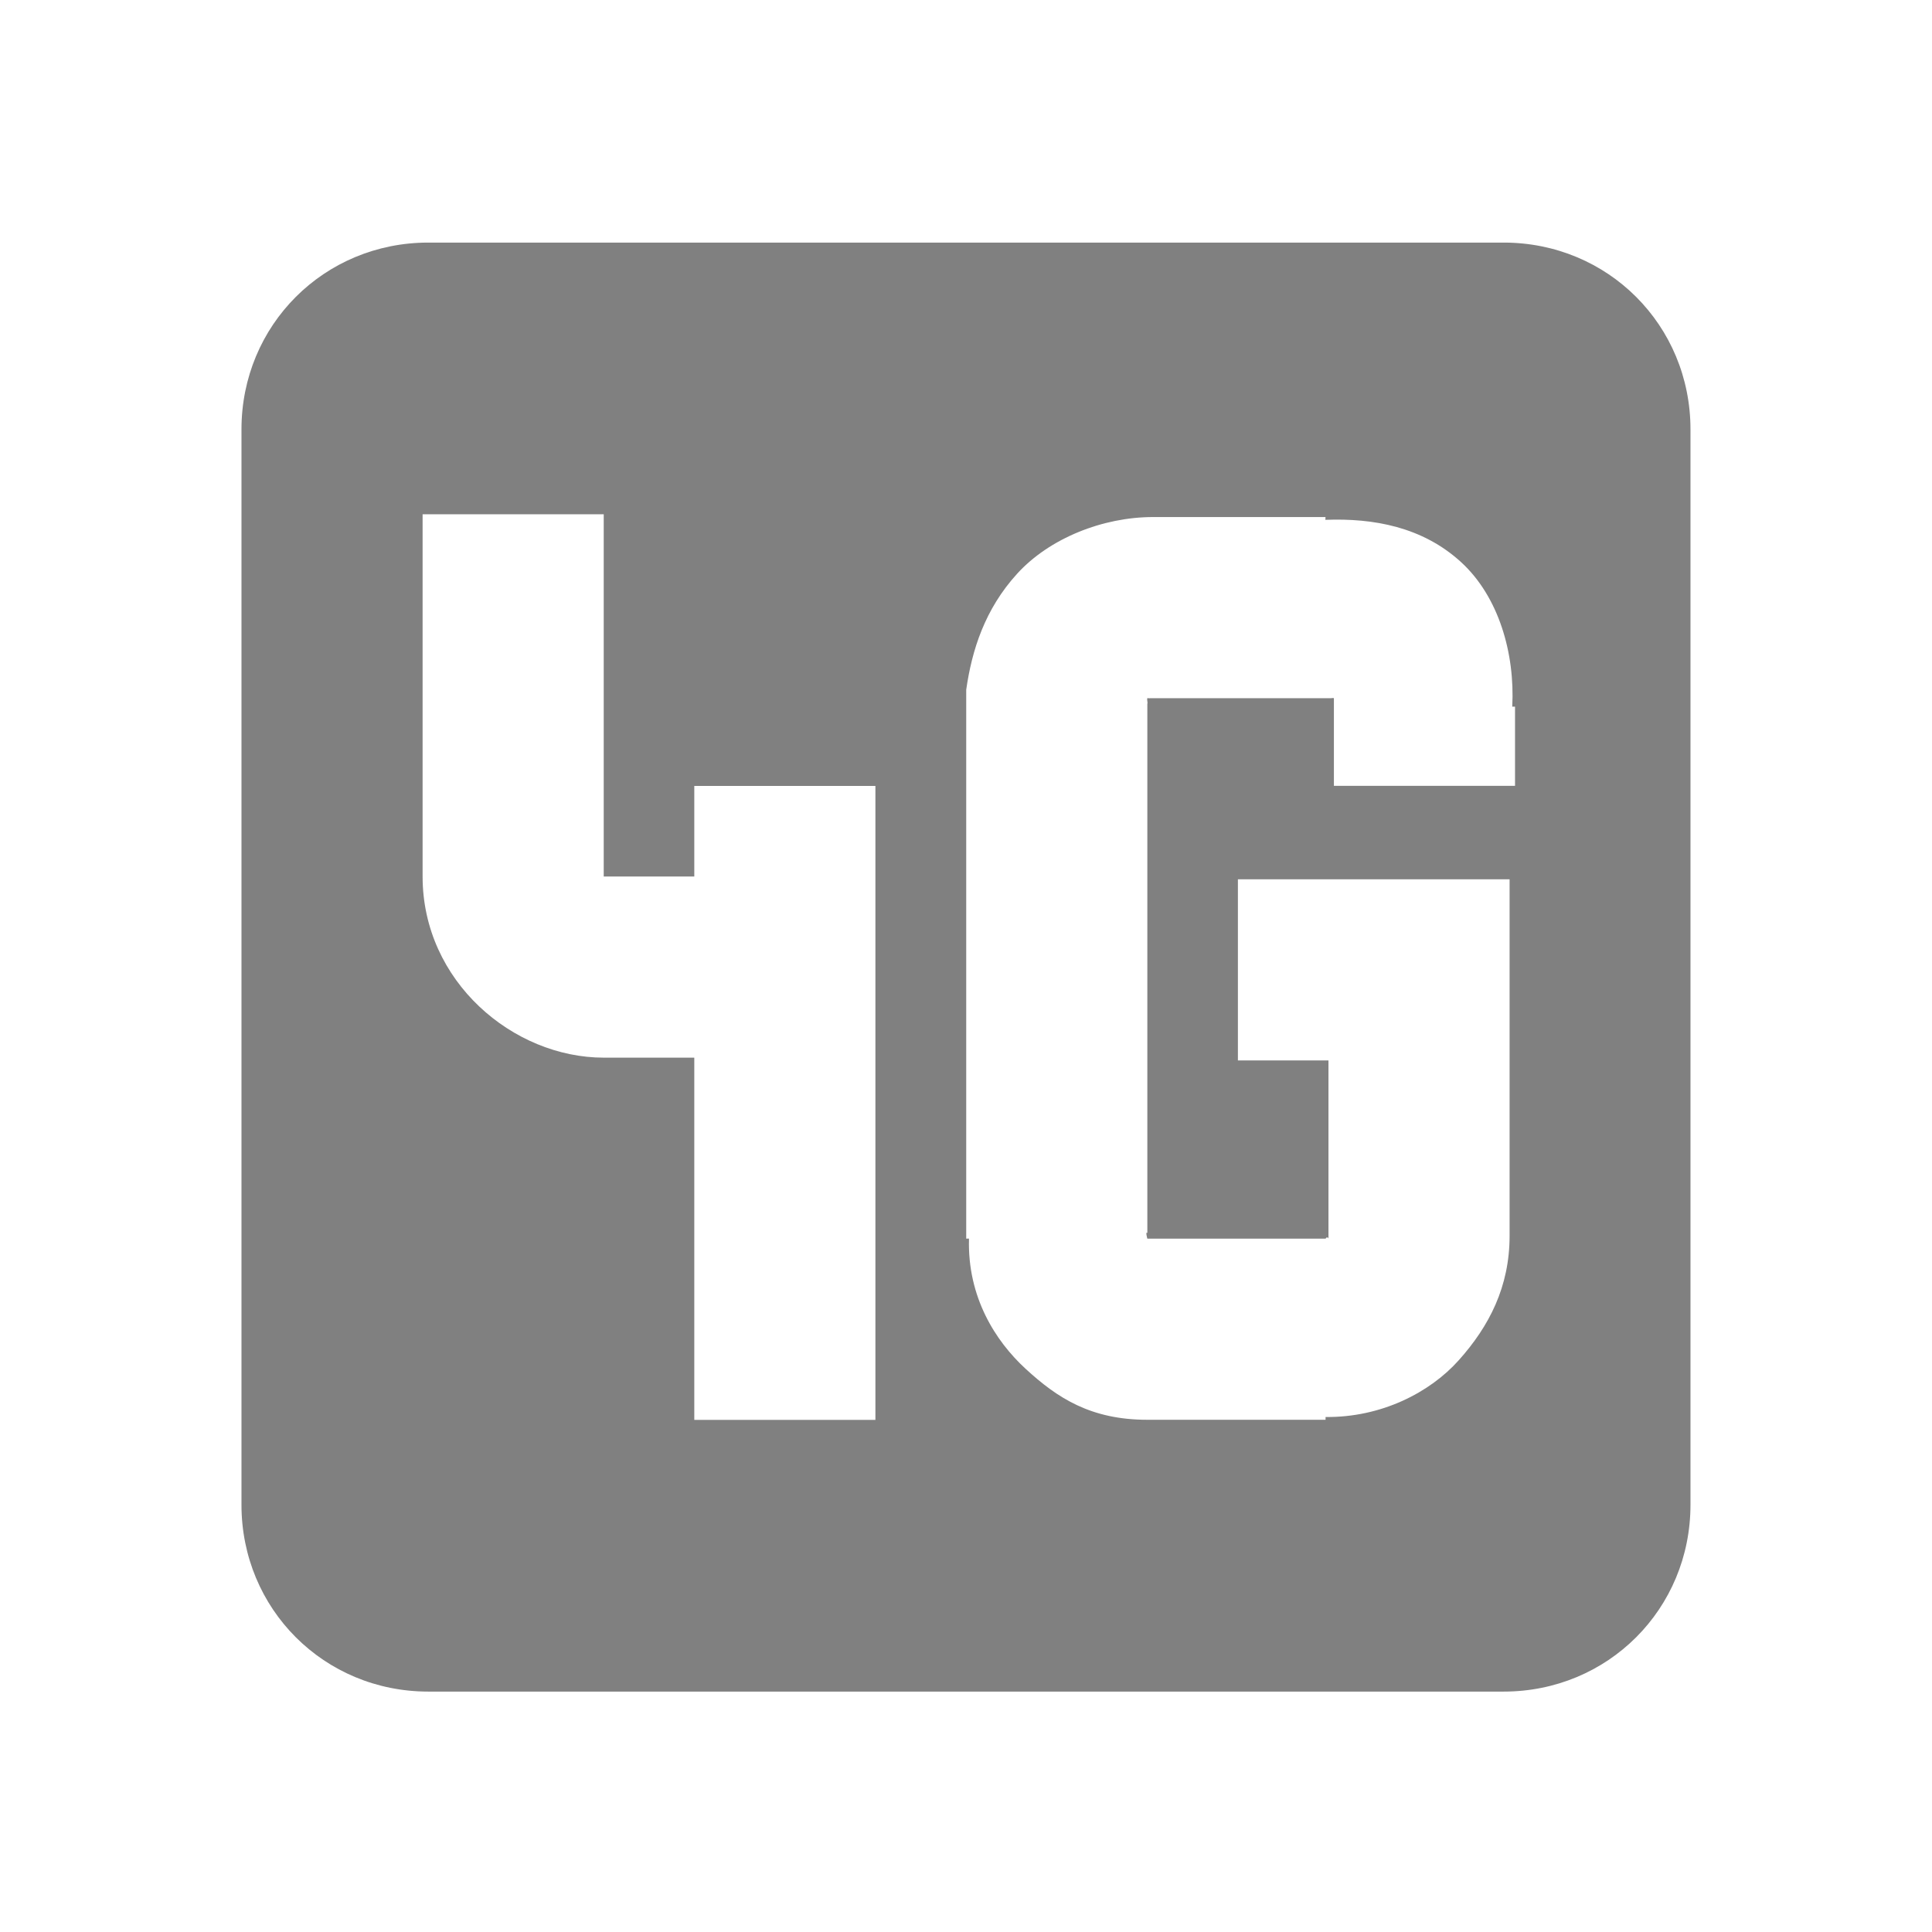
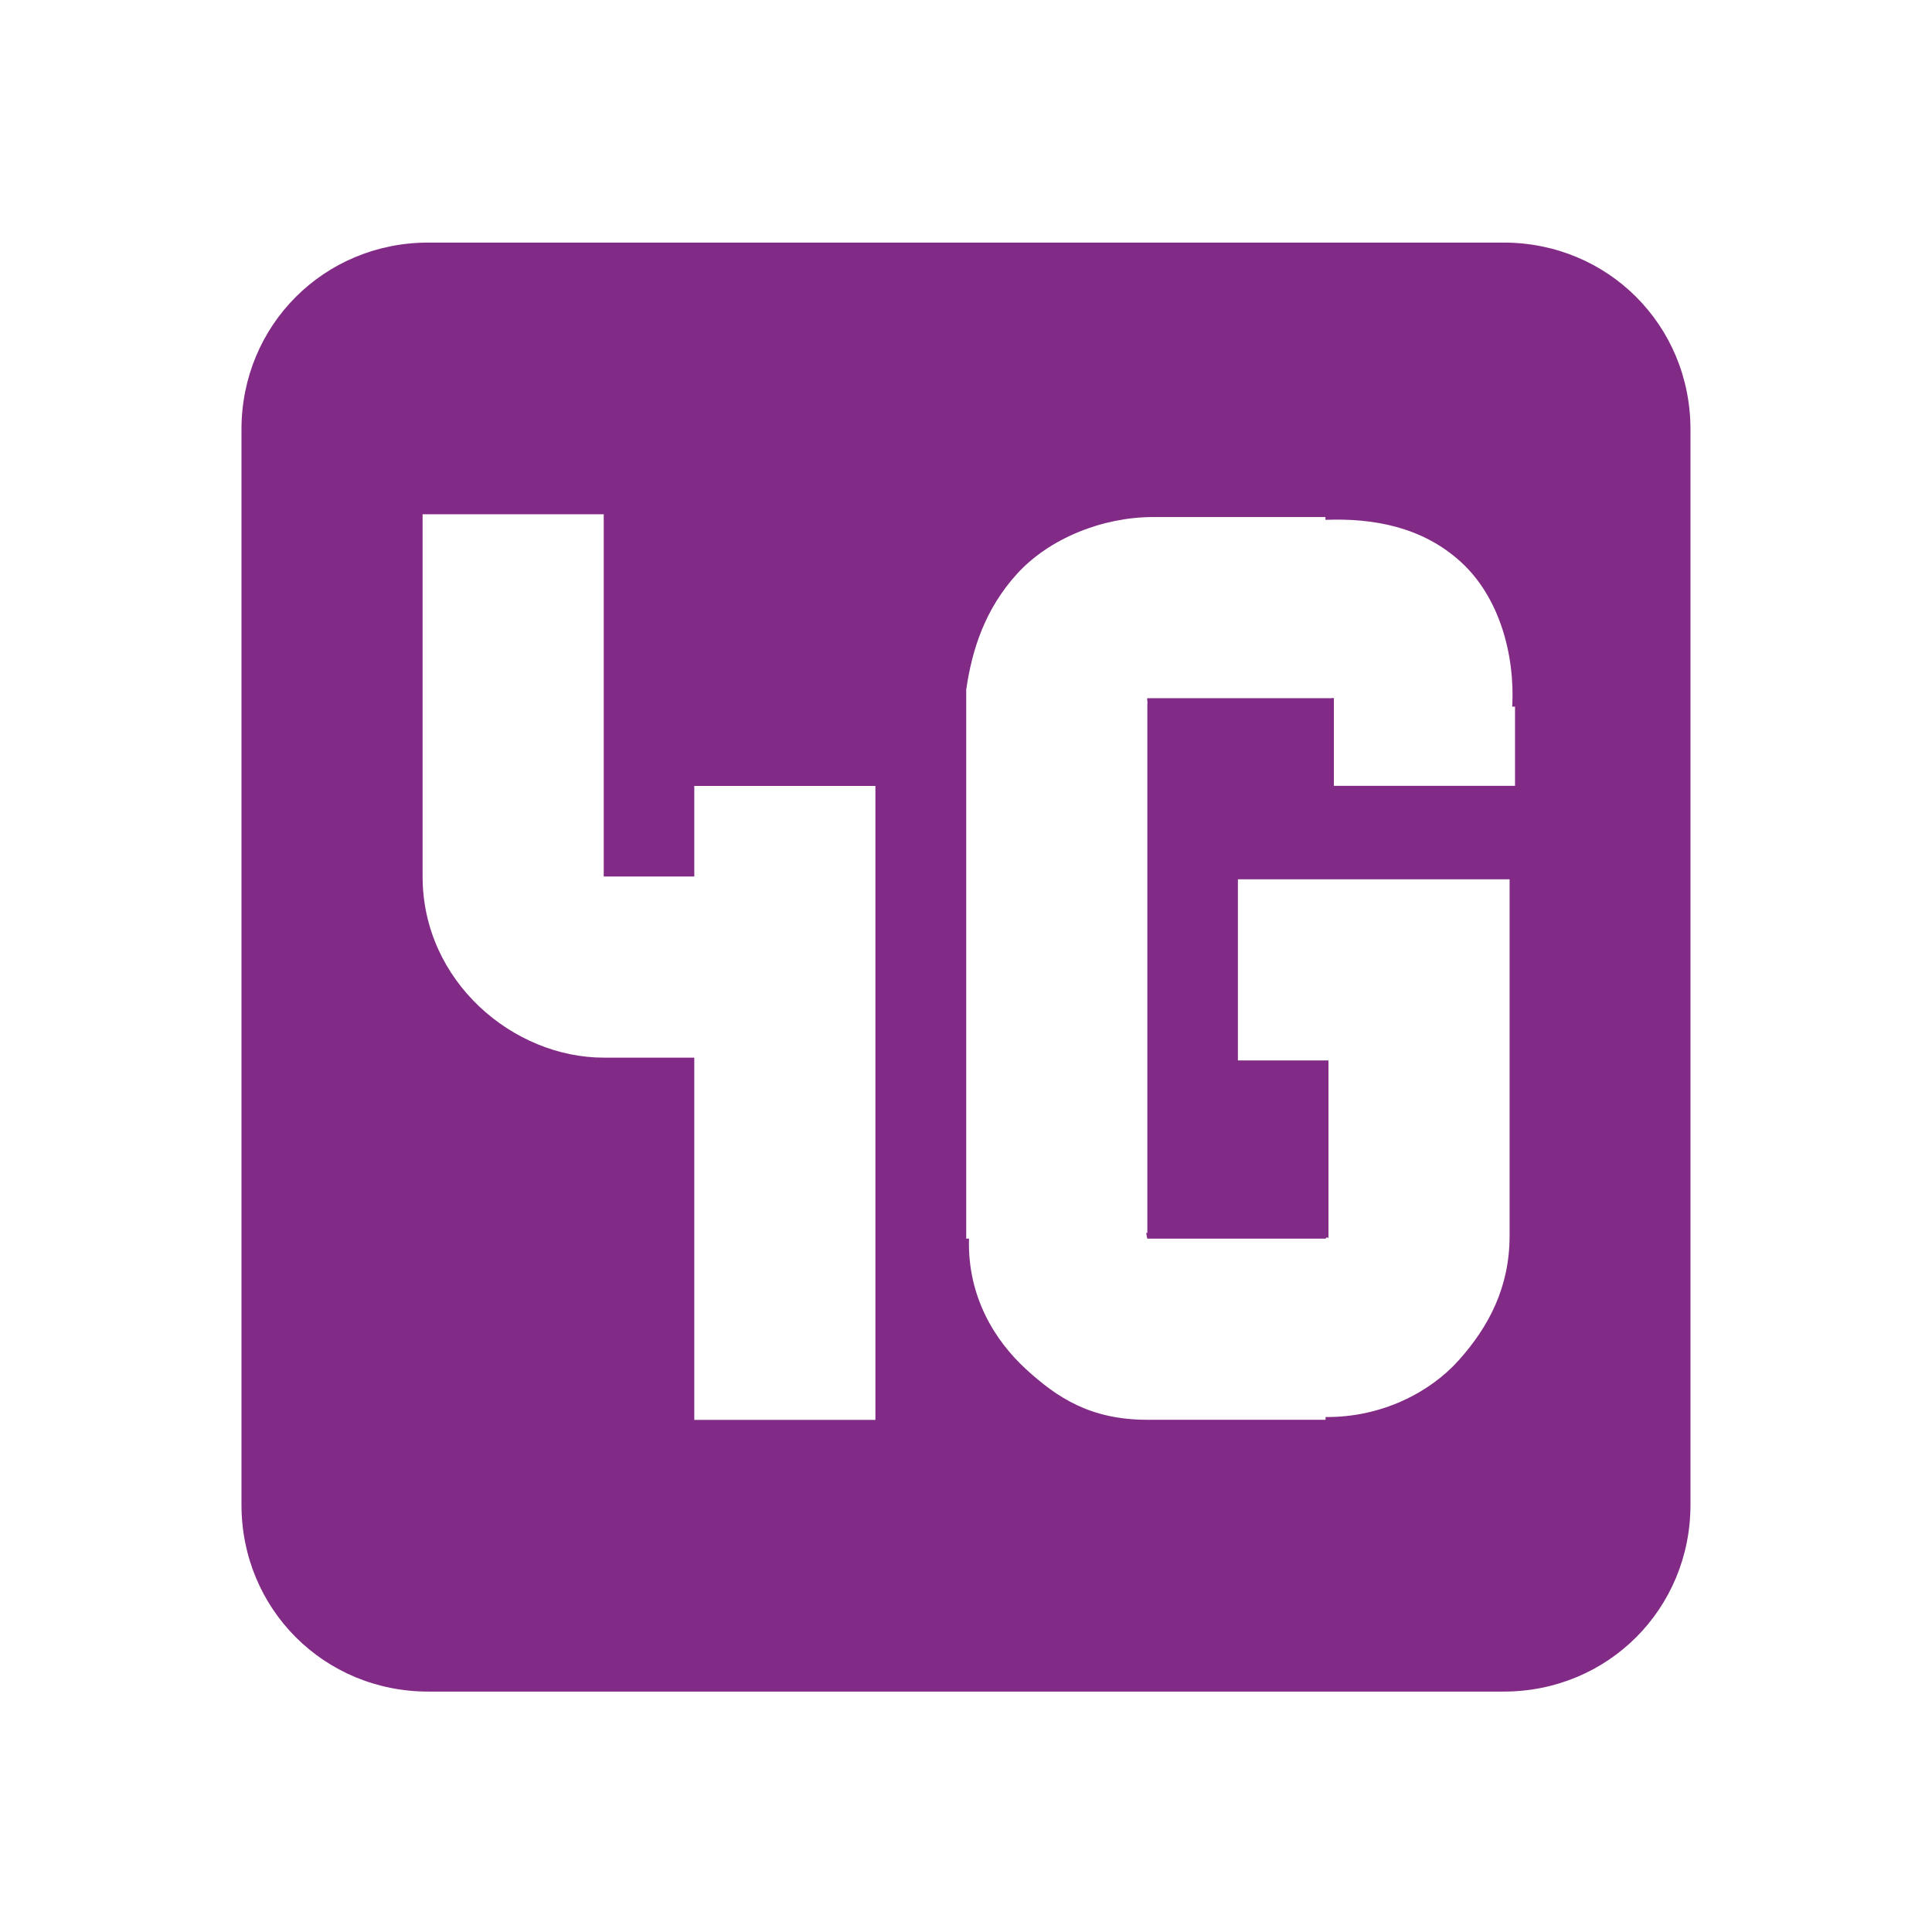
<svg xmlns="http://www.w3.org/2000/svg" id="svg7384" version="1.1" height="16" width="16">
  <defs id="defs7386" />
  <g transform="translate(-101.0002,-237)" id="layer9" style="display:inline">
-     <path d="m 104.547,239.009 c -0.863,0 -1.547,0.684 -1.547,1.547 l 0,8.906 c 0,0.863 0.684,1.547 1.547,1.547 l 8.906,0 c 0.863,0 1.547,-0.684 1.547,-1.547 l 0,-8.906 c 0,-0.863 -0.684,-1.547 -1.547,-1.547 z m -0.047,2.25 1.5,0 0,3 0.75,0 0,-0.75 1.5,0 0,5.25 -1.5,0 0,-3 -0.75,0 c -0.75,0 -1.5,-0.631 -1.5,-1.5 z m 6.047,0.023 1.383,0 0.047,0 c 0.002,-8e-5 -0.002,0.024 0,0.023 0.395,-0.015 0.804,0.057 1.125,0.352 0.311,0.286 0.445,0.756 0.422,1.195 l 0.023,0 0,0.094 0,0.562 -1.5,0 0,-0.656 0,-0.047 0,-0.023 c -0.013,-0.002 0.002,-0.002 -0.023,0 l -0.023,0 -0.023,0 -1.43,0 c -0.021,0 -0.017,0.001 -0.023,0 -0.005,0.003 -0.022,-0.002 -0.023,0 -0.005,0.017 0.005,0.035 0,0.047 l 0,0.023 0,4.359 c -0.018,-0.016 0,0.047 0,0.047 l 1.477,0 c 0.005,-0.015 0.022,-0.012 0.023,0 6.6e-4,0.006 0,-0.042 0,-0.023 l 0,-1.453 -0.75,0 0,-1.5 1.5,0 0.75,0 0,0.75 0,2.203 c 0,0.422 -0.17,0.75 -0.422,1.031 -0.237,0.265 -0.639,0.474 -1.102,0.469 l 0,0.023 -0.07,0 -1.406,0 c -0.469,0 -0.746,-0.181 -1.008,-0.422 -0.248,-0.228 -0.483,-0.592 -0.469,-1.078 4e-5,-0.002 -0.024,0.001 -0.023,0 l 0,-0.07 0,-4.359 0,-0.07 0,-0.047 c 0.047,-0.328 0.154,-0.667 0.422,-0.961 0.268,-0.294 0.71,-0.469 1.125,-0.469 z" id="path1245" style="color:#bebebe;fill:#808080;fill-opacity:1;stroke:none;stroke-width:2;marker:none;visibility:visible;display:inline;overflow:visible" />
+     <path d="m 104.547,239.009 c -0.863,0 -1.547,0.684 -1.547,1.547 l 0,8.906 c 0,0.863 0.684,1.547 1.547,1.547 l 8.906,0 c 0.863,0 1.547,-0.684 1.547,-1.547 l 0,-8.906 c 0,-0.863 -0.684,-1.547 -1.547,-1.547 z m -0.047,2.25 1.5,0 0,3 0.75,0 0,-0.75 1.5,0 0,5.25 -1.5,0 0,-3 -0.75,0 c -0.75,0 -1.5,-0.631 -1.5,-1.5 z m 6.047,0.023 1.383,0 0.047,0 c 0.002,-8e-5 -0.002,0.024 0,0.023 0.395,-0.015 0.804,0.057 1.125,0.352 0.311,0.286 0.445,0.756 0.422,1.195 l 0.023,0 0,0.094 0,0.562 -1.5,0 0,-0.656 0,-0.047 0,-0.023 c -0.013,-0.002 0.002,-0.002 -0.023,0 l -0.023,0 -0.023,0 -1.43,0 c -0.021,0 -0.017,0.001 -0.023,0 -0.005,0.003 -0.022,-0.002 -0.023,0 -0.005,0.017 0.005,0.035 0,0.047 l 0,0.023 0,4.359 c -0.018,-0.016 0,0.047 0,0.047 l 1.477,0 c 0.005,-0.015 0.022,-0.012 0.023,0 6.6e-4,0.006 0,-0.042 0,-0.023 l 0,-1.453 -0.75,0 0,-1.5 1.5,0 0.75,0 0,0.75 0,2.203 c 0,0.422 -0.17,0.75 -0.422,1.031 -0.237,0.265 -0.639,0.474 -1.102,0.469 l 0,0.023 -0.07,0 -1.406,0 c -0.469,0 -0.746,-0.181 -1.008,-0.422 -0.248,-0.228 -0.483,-0.592 -0.469,-1.078 4e-5,-0.002 -0.024,0.001 -0.023,0 l 0,-0.07 0,-4.359 0,-0.07 0,-0.047 c 0.047,-0.328 0.154,-0.667 0.422,-0.961 0.268,-0.294 0.71,-0.469 1.125,-0.469 z" id="path1245" style="color:#bebebe;fill:#822b86;fill-opacity:1;stroke:none;stroke-width:2;marker:none;visibility:visible;display:inline;overflow:visible" />
  </g>
  <g transform="translate(-101.0002,-237)" id="layer10" />
  <g transform="translate(-101.0002,-237)" id="layer11" />
  <g transform="translate(-101.0002,-237)" id="layer12" />
  <g transform="translate(-101.0002,-237)" id="layer13" />
  <g transform="translate(-101.0002,-237)" id="layer14" />
  <g transform="translate(-101.0002,-237)" id="layer15" style="display:inline" />
  <g transform="translate(-101.0002,-237)" id="g4953" style="display:inline" />
</svg>
